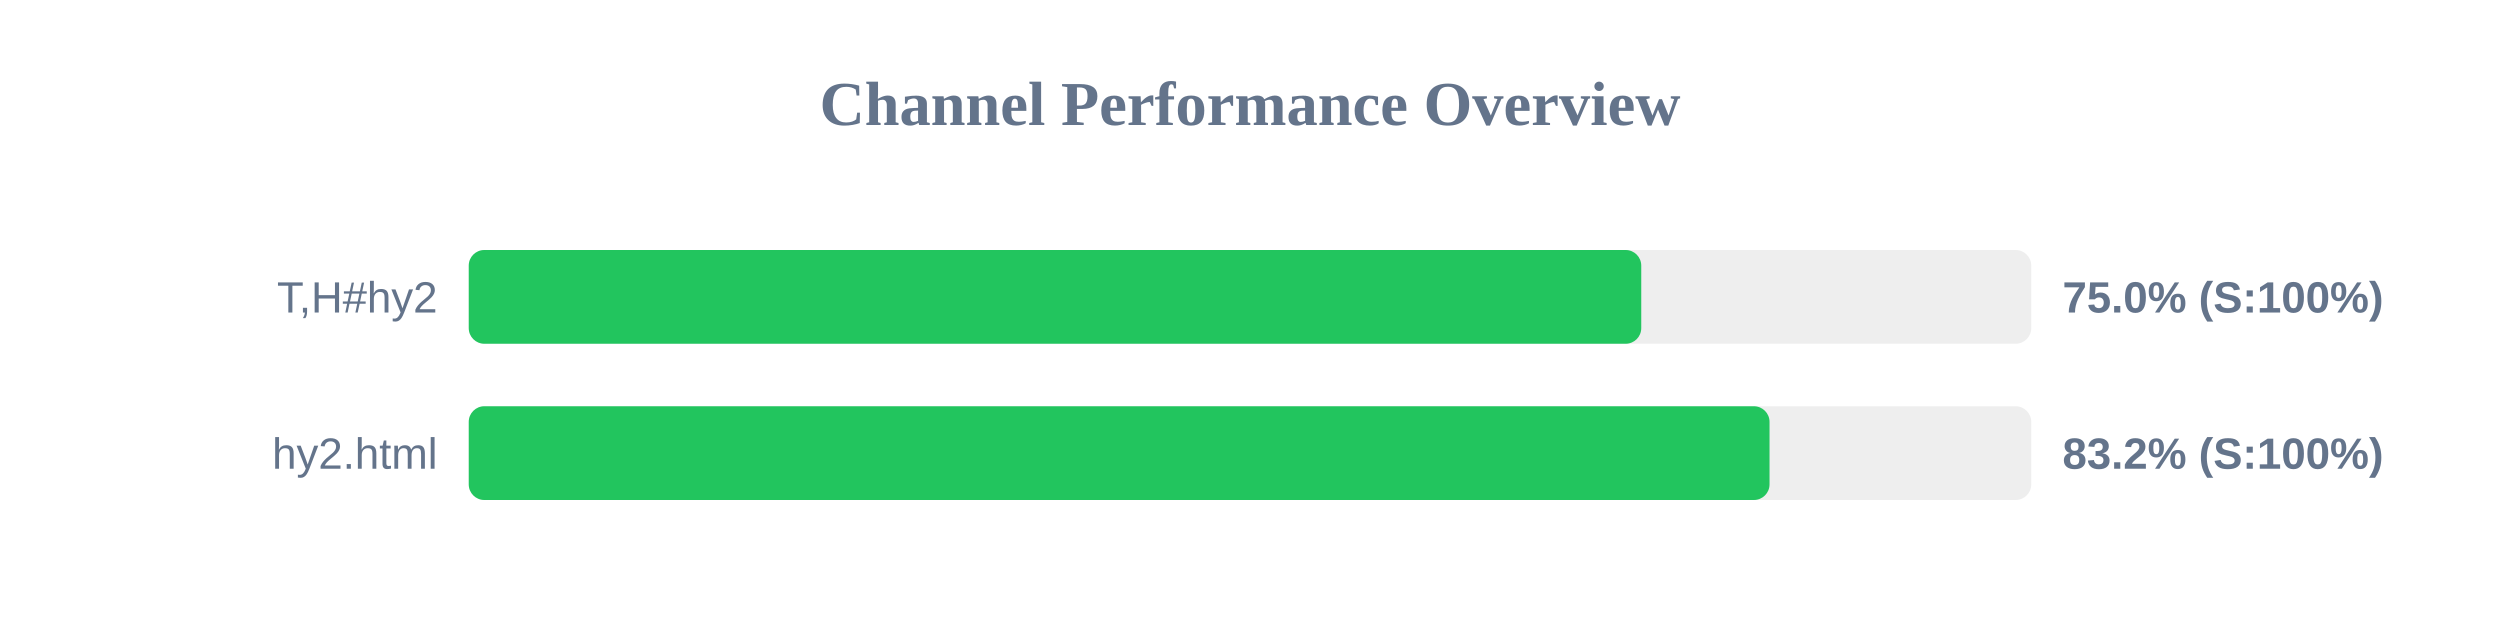
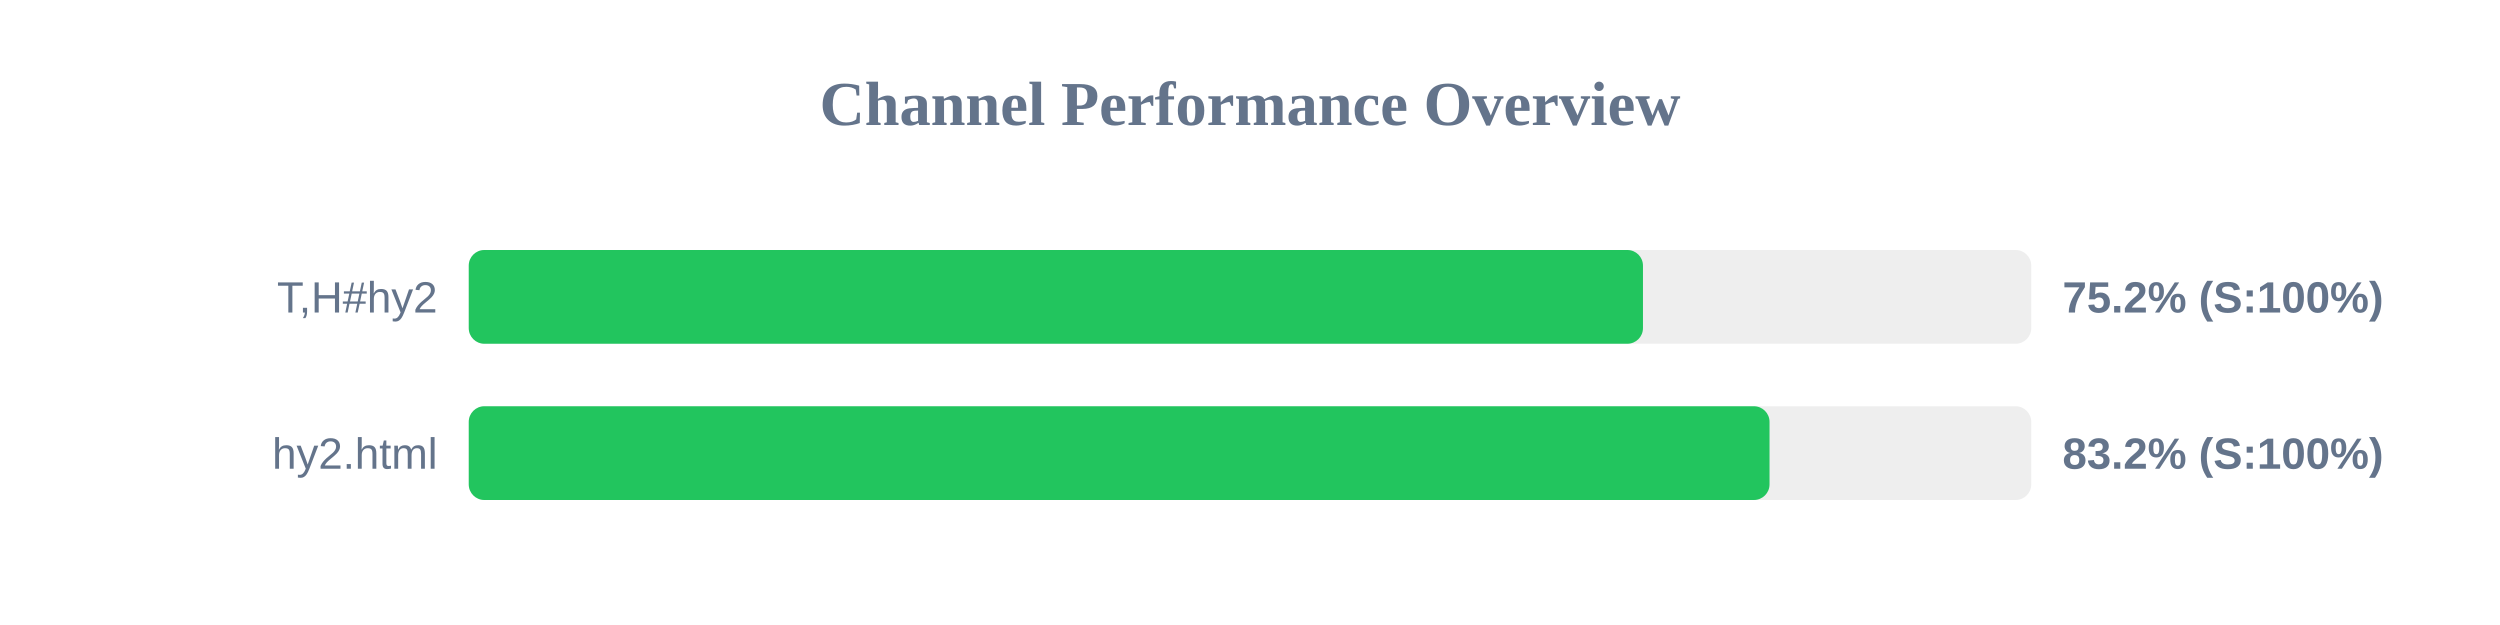
<svg xmlns="http://www.w3.org/2000/svg" width="800" height="200" version="1.1">
  <style>
        .row { font: 14px Arial; fill: #64748b; }
        .score { font: bold 14px Arial; fill: #64748b; }
    </style>
  <text x="400" y="40" text-anchor="middle" font-size="20px" font-weight="bold" fill="#64748b">Channel Performance Overview</text>
  <rect x="150" y="80" width="500" height="30" fill="#eee" rx="5" />
-   <rect x="150" y="80" width="375.2" height="30" fill="#22c55e" rx="5" />
+   <rect x="150" y="80" width="375.75" height="30" fill="#22c55e" rx="5" />
  <text x="140" y="100" text-anchor="end" class="row">T,H#hy2</text>
-   <text x="660" y="100" text-anchor="start" class="score">75.0% (S:100%)</text>
+   <text x="660" y="100" text-anchor="start" class="score">75.2% (S:100%)</text>
  <rect x="150" y="130" width="500" height="30" fill="#eee" rx="5" />
  <rect x="150" y="130" width="416.25" height="30" fill="#22c55e" rx="5" />
  <text x="140" y="150" text-anchor="end" class="row">hy2.html</text>
  <text x="660" y="150" text-anchor="start" class="score">83.2% (S:100%)</text>
</svg>
